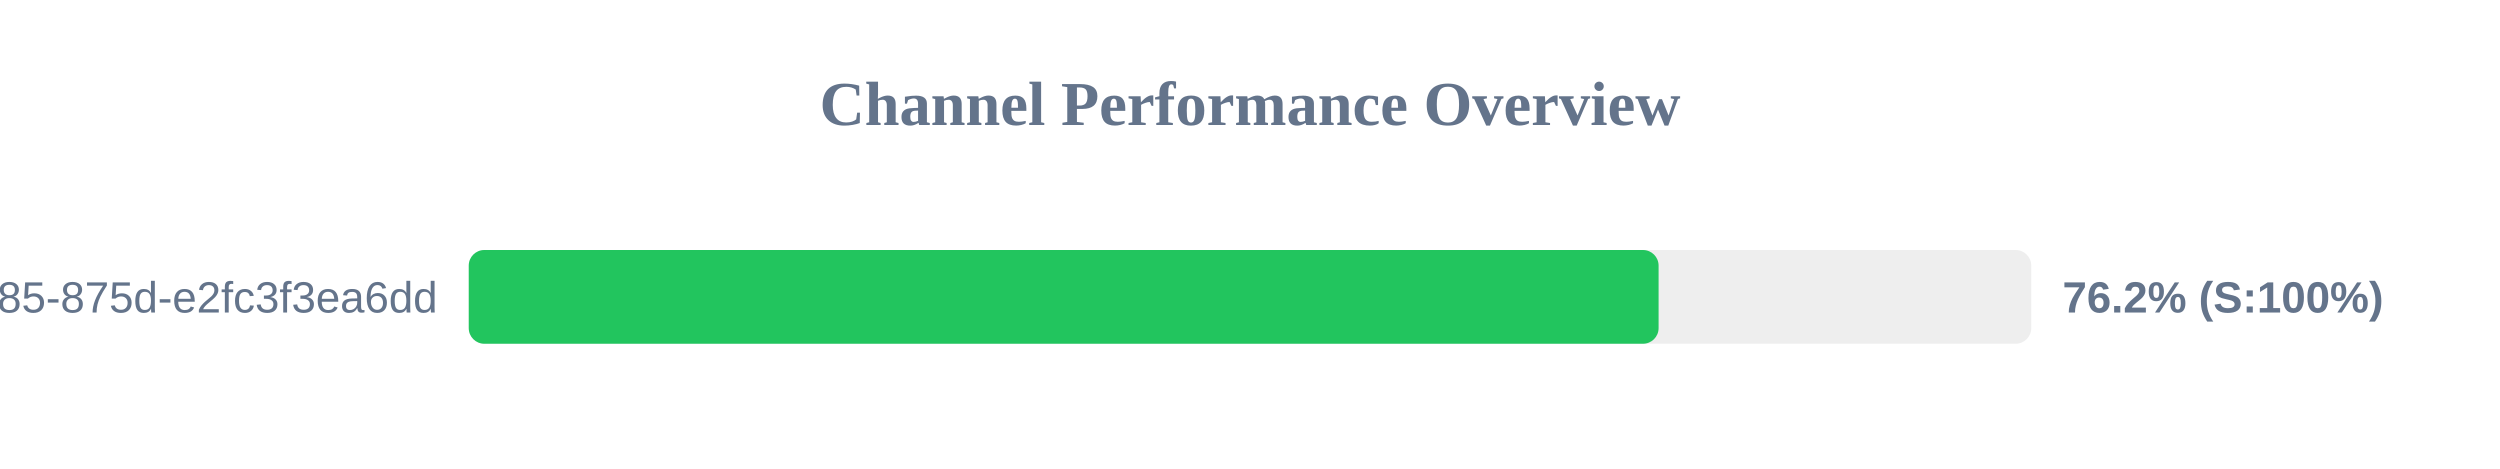
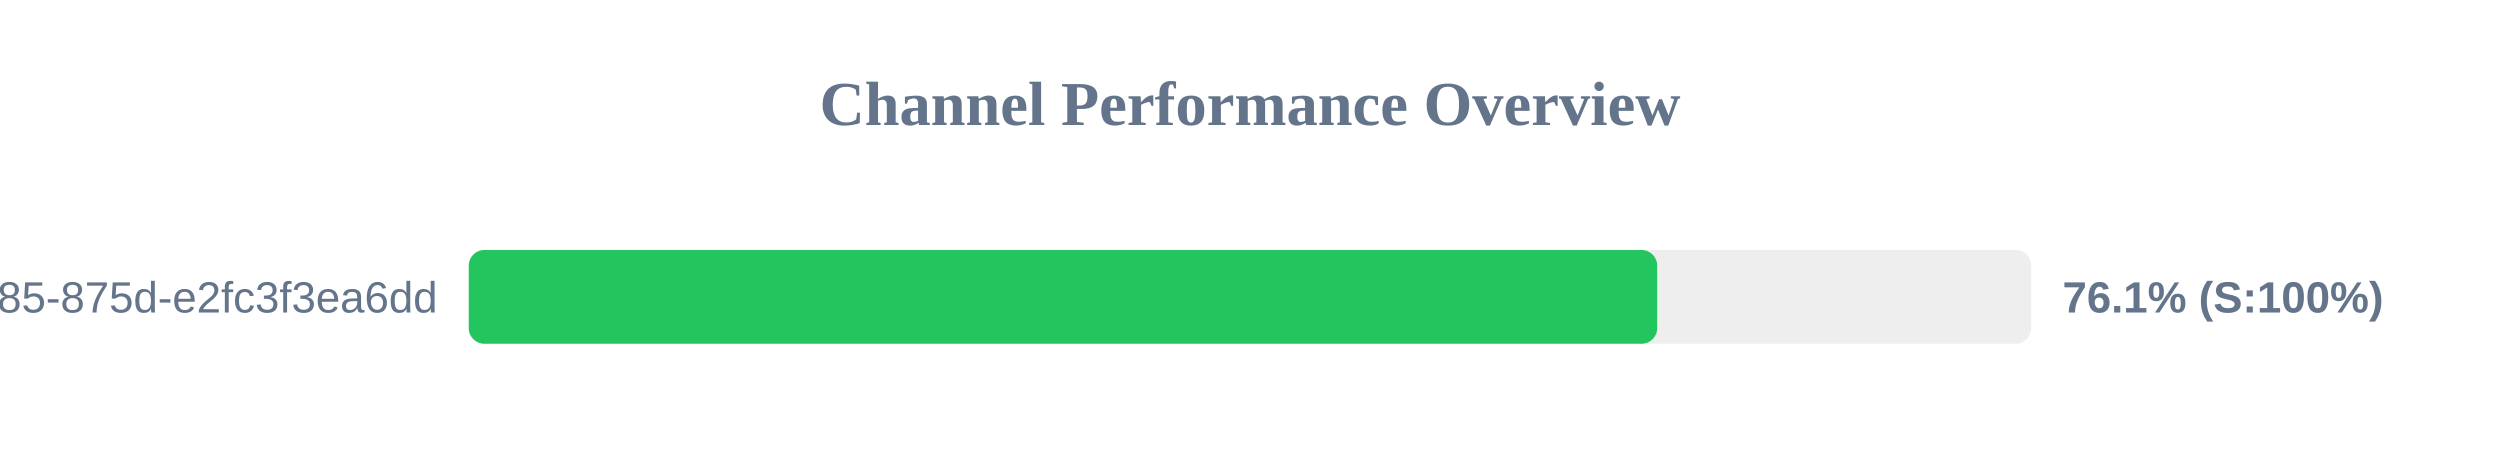
<svg xmlns="http://www.w3.org/2000/svg" width="800" height="150" version="1.1">
  <style>
        .row { font: 14px Arial; fill: #64748b; }
        .score { font: bold 14px Arial; fill: #64748b; }
    </style>
  <text x="400" y="40" text-anchor="middle" font-size="20px" font-weight="bold" fill="#64748b">Channel Performance Overview</text>
  <rect x="150" y="80" width="500" height="30" fill="#eee" rx="5" />
-   <rect x="150" y="80" width="380.75" height="30" fill="#22c55e" rx="5" />
+   <rect x="150" y="80" width="380.3" height="30" fill="#22c55e" rx="5" />
  <text x="140" y="100" text-anchor="end" class="row">?uuid=1045aedf-053c-4585-875d-e2fc3f3ea6dd</text>
-   <text x="660" y="100" text-anchor="start" class="score">76.2% (S:100%)</text>
+   <text x="660" y="100" text-anchor="start" class="score">76.1% (S:100%)</text>
</svg>
